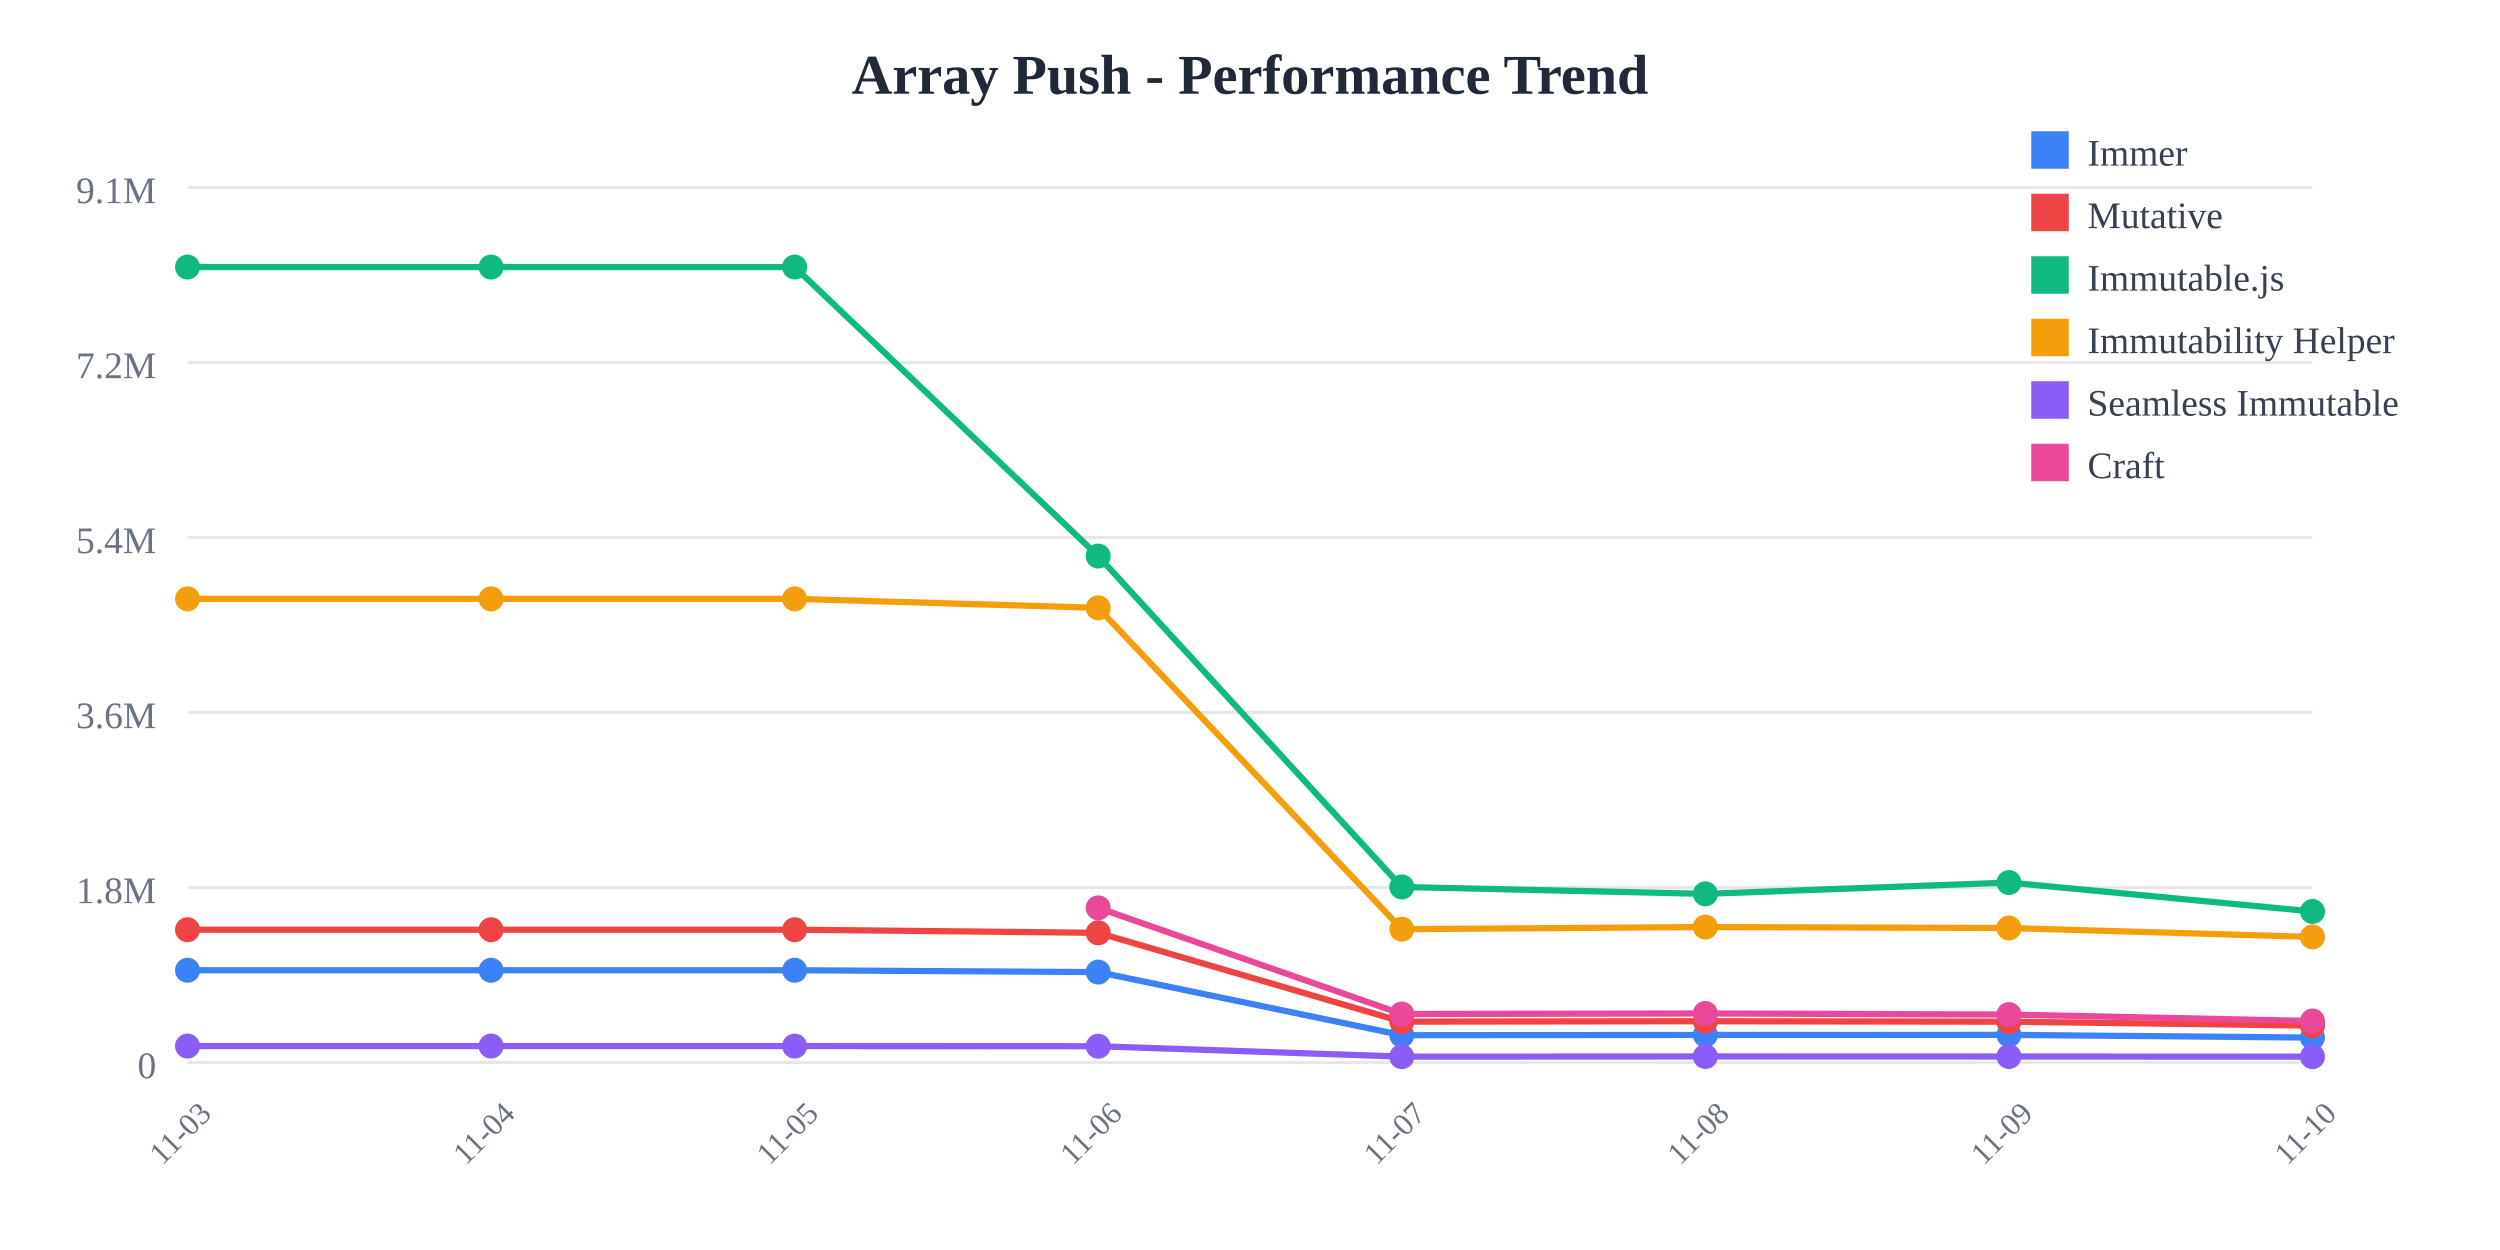
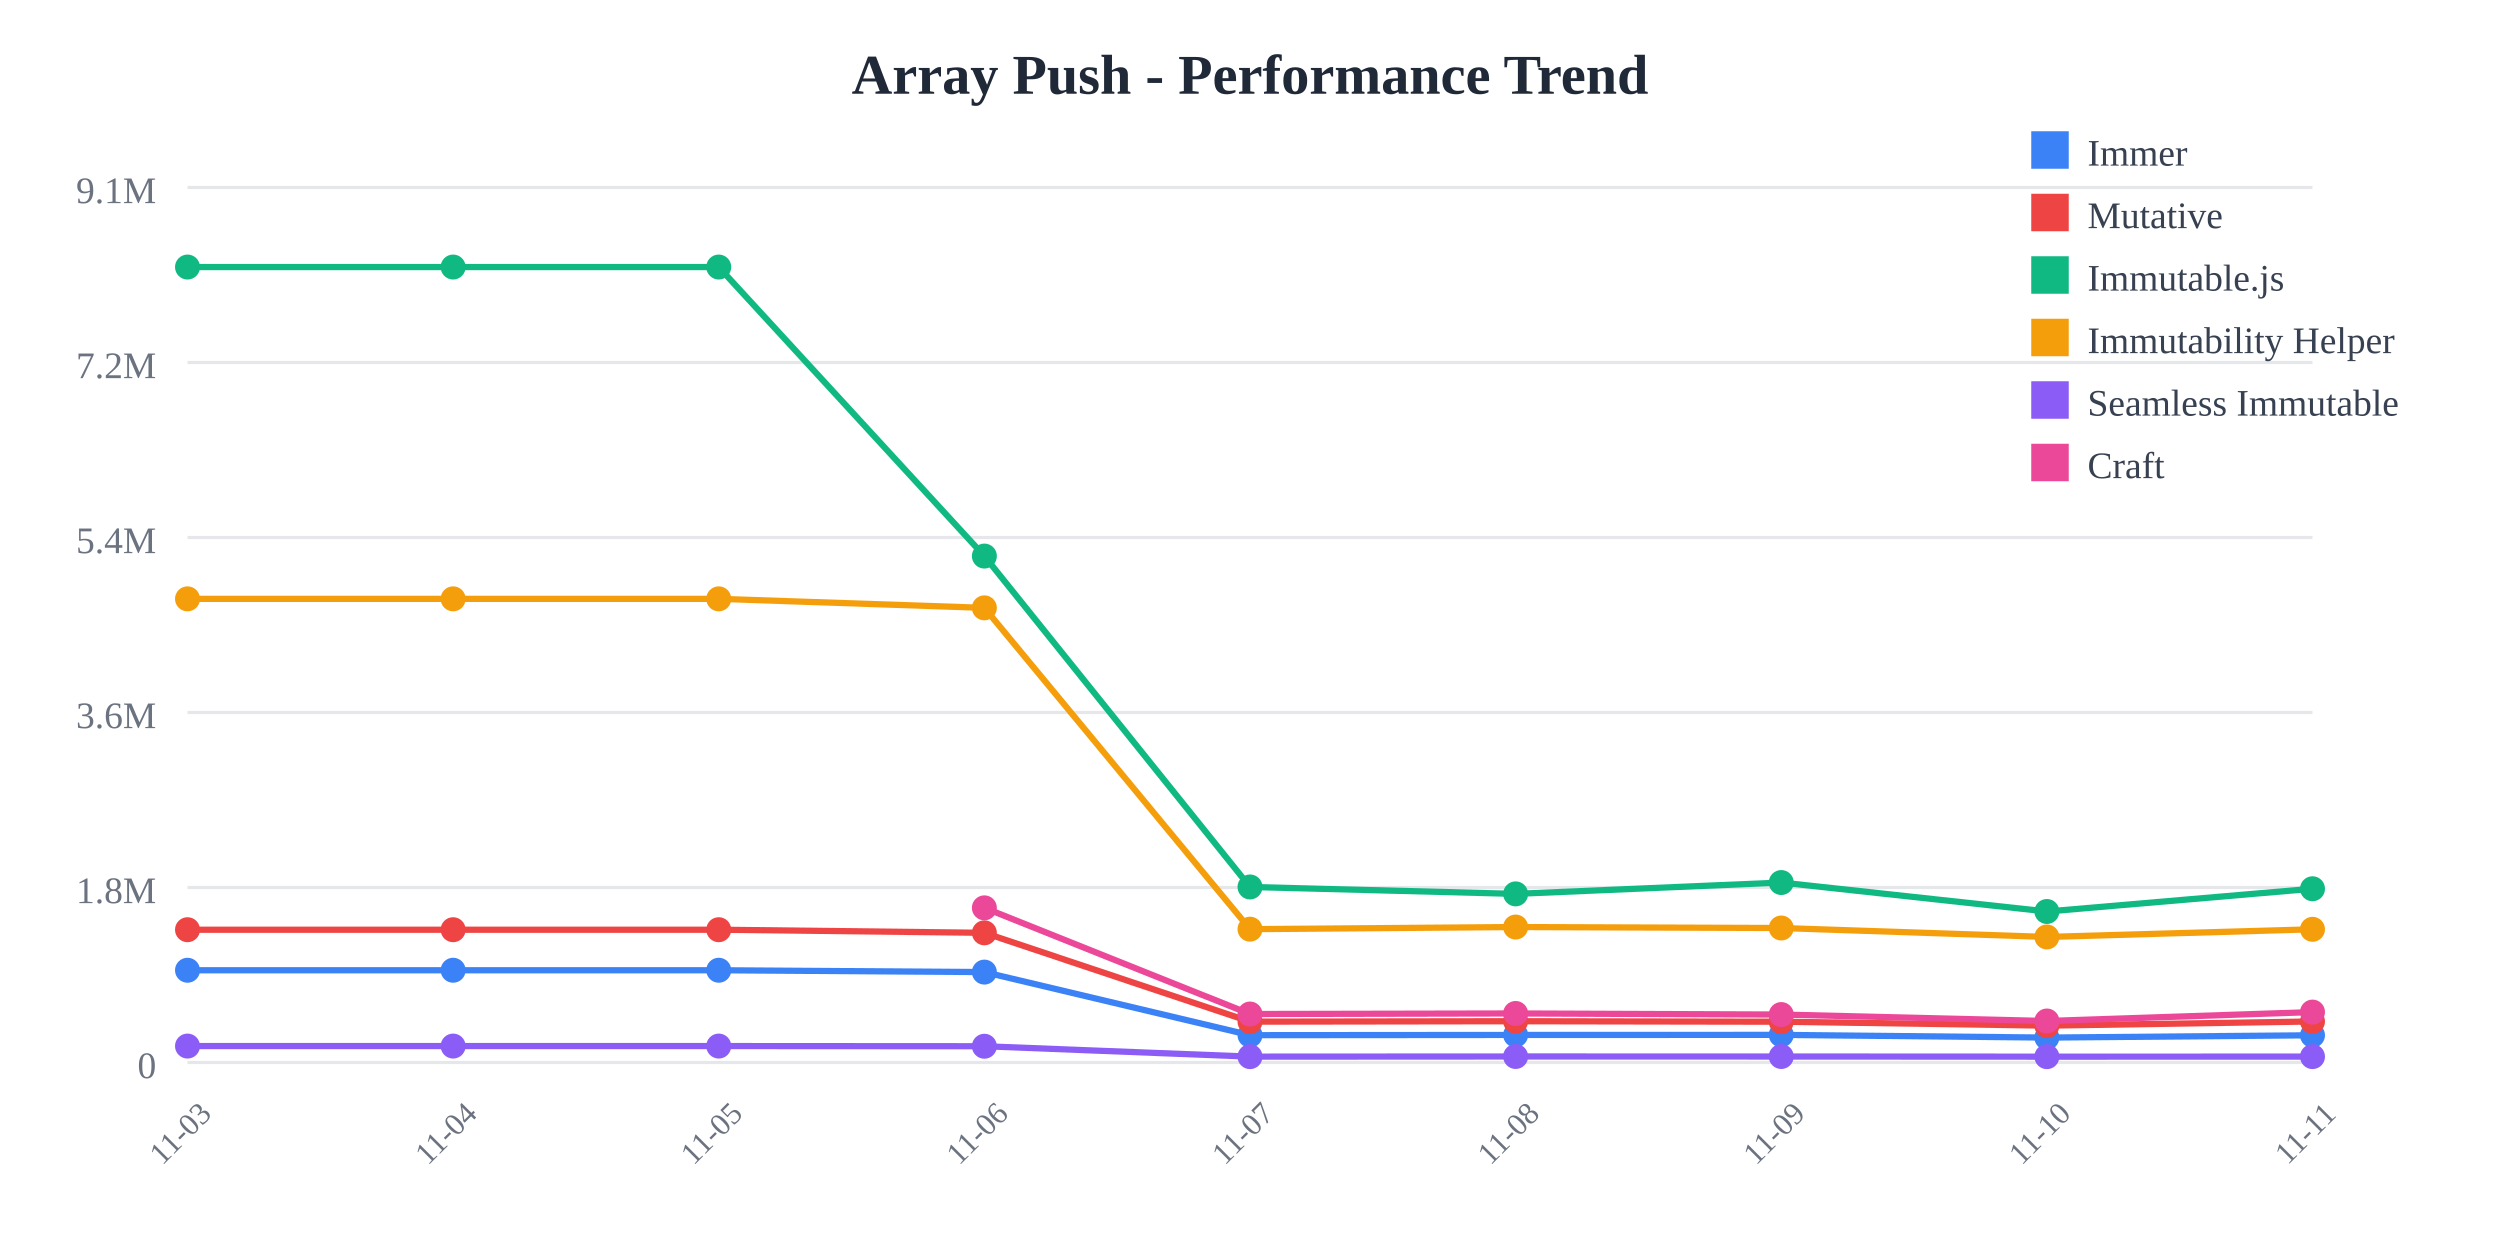
<svg xmlns="http://www.w3.org/2000/svg" width="800" height="400">
  <rect width="800" height="400" fill="white" />
  <text x="400" y="30" text-anchor="middle" font-size="18" font-weight="bold" fill="#1f2937">
    Array Push - Performance Trend
  </text>
  <line x1="60" y1="60" x2="740" y2="60" stroke="#e5e7eb" stroke-width="1" />
  <text x="50" y="65" text-anchor="end" font-size="12" fill="#6b7280">
    9.1M
  </text>
  <line x1="60" y1="116" x2="740" y2="116" stroke="#e5e7eb" stroke-width="1" />
  <text x="50" y="121" text-anchor="end" font-size="12" fill="#6b7280">
    7.2M
  </text>
  <line x1="60" y1="172" x2="740" y2="172" stroke="#e5e7eb" stroke-width="1" />
  <text x="50" y="177" text-anchor="end" font-size="12" fill="#6b7280">
    5.4M
  </text>
  <line x1="60" y1="228" x2="740" y2="228" stroke="#e5e7eb" stroke-width="1" />
  <text x="50" y="233" text-anchor="end" font-size="12" fill="#6b7280">
    3.6M
  </text>
  <line x1="60" y1="284" x2="740" y2="284" stroke="#e5e7eb" stroke-width="1" />
  <text x="50" y="289" text-anchor="end" font-size="12" fill="#6b7280">
    1.8M
  </text>
  <line x1="60" y1="340" x2="740" y2="340" stroke="#e5e7eb" stroke-width="1" />
  <text x="50" y="345" text-anchor="end" font-size="12" fill="#6b7280">
    0
  </text>
  <text x="60" y="365" text-anchor="middle" font-size="10" fill="#6b7280" transform="rotate(-45, 60, 365)">
    11-03
  </text>
-   <text x="157.143" y="365" text-anchor="middle" font-size="10" fill="#6b7280" transform="rotate(-45, 157.1429, 365)">
+   <text x="145" y="365" text-anchor="middle" font-size="10" fill="#6b7280" transform="rotate(-45, 145, 365)">
    11-04
  </text>
-   <text x="254.286" y="365" text-anchor="middle" font-size="10" fill="#6b7280" transform="rotate(-45, 254.2857, 365)">
+   <text x="230" y="365" text-anchor="middle" font-size="10" fill="#6b7280" transform="rotate(-45, 230, 365)">
    11-05
  </text>
-   <text x="351.429" y="365" text-anchor="middle" font-size="10" fill="#6b7280" transform="rotate(-45, 351.4286, 365)">
+   <text x="315" y="365" text-anchor="middle" font-size="10" fill="#6b7280" transform="rotate(-45, 315, 365)">
    11-06
  </text>
-   <text x="448.571" y="365" text-anchor="middle" font-size="10" fill="#6b7280" transform="rotate(-45, 448.5714, 365)">
+   <text x="400" y="365" text-anchor="middle" font-size="10" fill="#6b7280" transform="rotate(-45, 400, 365)">
    11-07
  </text>
-   <text x="545.714" y="365" text-anchor="middle" font-size="10" fill="#6b7280" transform="rotate(-45, 545.7143, 365)">
+   <text x="485" y="365" text-anchor="middle" font-size="10" fill="#6b7280" transform="rotate(-45, 485, 365)">
    11-08
  </text>
-   <text x="642.857" y="365" text-anchor="middle" font-size="10" fill="#6b7280" transform="rotate(-45, 642.8571, 365)">
+   <text x="570" y="365" text-anchor="middle" font-size="10" fill="#6b7280" transform="rotate(-45, 570, 365)">
    11-09
  </text>
-   <text x="740" y="365" text-anchor="middle" font-size="10" fill="#6b7280" transform="rotate(-45, 740, 365)">
+   <text x="655" y="365" text-anchor="middle" font-size="10" fill="#6b7280" transform="rotate(-45, 655, 365)">
    11-10
  </text>
-   <polyline points="60,310.479 157.143,310.479 254.286,310.479 351.429,311.069 448.571,331.256 545.714,331.184 642.857,331.161 740,332.026" fill="none" stroke="#3b82f6" stroke-width="2" />
+   <text x="740" y="365" text-anchor="middle" font-size="10" fill="#6b7280" transform="rotate(-45, 740, 365)">
+     11-11
+   </text>
+   <polyline points="60,310.479 145,310.479 230,310.479 315,311.069 400,331.256 485,331.184 570,331.161 655,332.026 740,331.29" fill="none" stroke="#3b82f6" stroke-width="2" />
  <circle cx="60" cy="310.479" r="4" fill="#3b82f6" />
-   <circle cx="157.143" cy="310.479" r="4" fill="#3b82f6" />
-   <circle cx="254.286" cy="310.479" r="4" fill="#3b82f6" />
-   <circle cx="351.429" cy="311.069" r="4" fill="#3b82f6" />
-   <circle cx="448.571" cy="331.256" r="4" fill="#3b82f6" />
-   <circle cx="545.714" cy="331.184" r="4" fill="#3b82f6" />
-   <circle cx="642.857" cy="331.161" r="4" fill="#3b82f6" />
-   <circle cx="740" cy="332.026" r="4" fill="#3b82f6" />
-   <polyline points="60,297.508 157.143,297.508 254.286,297.508 351.429,298.5 448.571,326.924 545.714,326.792 642.857,326.947 740,328.206" fill="none" stroke="#ef4444" stroke-width="2" />
+   <circle cx="145" cy="310.479" r="4" fill="#3b82f6" />
+   <circle cx="230" cy="310.479" r="4" fill="#3b82f6" />
+   <circle cx="315" cy="311.069" r="4" fill="#3b82f6" />
+   <circle cx="400" cy="331.256" r="4" fill="#3b82f6" />
+   <circle cx="485" cy="331.184" r="4" fill="#3b82f6" />
+   <circle cx="570" cy="331.161" r="4" fill="#3b82f6" />
+   <circle cx="655" cy="332.026" r="4" fill="#3b82f6" />
+   <circle cx="740" cy="331.29" r="4" fill="#3b82f6" />
+   <polyline points="60,297.508 145,297.508 230,297.508 315,298.5 400,326.924 485,326.792 570,326.947 655,328.206 740,326.871" fill="none" stroke="#ef4444" stroke-width="2" />
  <circle cx="60" cy="297.508" r="4" fill="#ef4444" />
-   <circle cx="157.143" cy="297.508" r="4" fill="#ef4444" />
-   <circle cx="254.286" cy="297.508" r="4" fill="#ef4444" />
-   <circle cx="351.429" cy="298.5" r="4" fill="#ef4444" />
-   <circle cx="448.571" cy="326.924" r="4" fill="#ef4444" />
-   <circle cx="545.714" cy="326.792" r="4" fill="#ef4444" />
-   <circle cx="642.857" cy="326.947" r="4" fill="#ef4444" />
-   <circle cx="740" cy="328.206" r="4" fill="#ef4444" />
-   <polyline points="60,85.455 157.143,85.455 254.286,85.455 351.429,177.941 448.571,283.83 545.714,286.042 642.857,282.413 740,291.679" fill="none" stroke="#10b981" stroke-width="2" />
+   <circle cx="145" cy="297.508" r="4" fill="#ef4444" />
+   <circle cx="230" cy="297.508" r="4" fill="#ef4444" />
+   <circle cx="315" cy="298.5" r="4" fill="#ef4444" />
+   <circle cx="400" cy="326.924" r="4" fill="#ef4444" />
+   <circle cx="485" cy="326.792" r="4" fill="#ef4444" />
+   <circle cx="570" cy="326.947" r="4" fill="#ef4444" />
+   <circle cx="655" cy="328.206" r="4" fill="#ef4444" />
+   <circle cx="740" cy="326.871" r="4" fill="#ef4444" />
+   <polyline points="60,85.455 145,85.455 230,85.455 315,177.941 400,283.83 485,286.042 570,282.413 655,291.679 740,284.402" fill="none" stroke="#10b981" stroke-width="2" />
  <circle cx="60" cy="85.455" r="4" fill="#10b981" />
-   <circle cx="157.143" cy="85.455" r="4" fill="#10b981" />
-   <circle cx="254.286" cy="85.455" r="4" fill="#10b981" />
-   <circle cx="351.429" cy="177.941" r="4" fill="#10b981" />
-   <circle cx="448.571" cy="283.83" r="4" fill="#10b981" />
-   <circle cx="545.714" cy="286.042" r="4" fill="#10b981" />
-   <circle cx="642.857" cy="282.413" r="4" fill="#10b981" />
-   <circle cx="740" cy="291.679" r="4" fill="#10b981" />
-   <polyline points="60,191.631 157.143,191.631 254.286,191.631 351.429,194.514 448.571,297.333 545.714,296.652 642.857,296.963 740,299.821" fill="none" stroke="#f59e0b" stroke-width="2" />
+   <circle cx="145" cy="85.455" r="4" fill="#10b981" />
+   <circle cx="230" cy="85.455" r="4" fill="#10b981" />
+   <circle cx="315" cy="177.941" r="4" fill="#10b981" />
+   <circle cx="400" cy="283.83" r="4" fill="#10b981" />
+   <circle cx="485" cy="286.042" r="4" fill="#10b981" />
+   <circle cx="570" cy="282.413" r="4" fill="#10b981" />
+   <circle cx="655" cy="291.679" r="4" fill="#10b981" />
+   <circle cx="740" cy="284.402" r="4" fill="#10b981" />
+   <polyline points="60,191.631 145,191.631 230,191.631 315,194.514 400,297.333 485,296.652 570,296.963 655,299.821 740,297.377" fill="none" stroke="#f59e0b" stroke-width="2" />
  <circle cx="60" cy="191.631" r="4" fill="#f59e0b" />
-   <circle cx="157.143" cy="191.631" r="4" fill="#f59e0b" />
-   <circle cx="254.286" cy="191.631" r="4" fill="#f59e0b" />
-   <circle cx="351.429" cy="194.514" r="4" fill="#f59e0b" />
-   <circle cx="448.571" cy="297.333" r="4" fill="#f59e0b" />
-   <circle cx="545.714" cy="296.652" r="4" fill="#f59e0b" />
-   <circle cx="642.857" cy="296.963" r="4" fill="#f59e0b" />
-   <circle cx="740" cy="299.821" r="4" fill="#f59e0b" />
-   <polyline points="60,334.743 157.143,334.743 254.286,334.743 351.429,334.798 448.571,338.124 545.714,338.075 642.857,338.084 740,338.129" fill="none" stroke="#8b5cf6" stroke-width="2" />
+   <circle cx="145" cy="191.631" r="4" fill="#f59e0b" />
+   <circle cx="230" cy="191.631" r="4" fill="#f59e0b" />
+   <circle cx="315" cy="194.514" r="4" fill="#f59e0b" />
+   <circle cx="400" cy="297.333" r="4" fill="#f59e0b" />
+   <circle cx="485" cy="296.652" r="4" fill="#f59e0b" />
+   <circle cx="570" cy="296.963" r="4" fill="#f59e0b" />
+   <circle cx="655" cy="299.821" r="4" fill="#f59e0b" />
+   <circle cx="740" cy="297.377" r="4" fill="#f59e0b" />
+   <polyline points="60,334.743 145,334.743 230,334.743 315,334.798 400,338.124 485,338.075 570,338.084 655,338.129 740,338.114" fill="none" stroke="#8b5cf6" stroke-width="2" />
  <circle cx="60" cy="334.743" r="4" fill="#8b5cf6" />
-   <circle cx="157.143" cy="334.743" r="4" fill="#8b5cf6" />
-   <circle cx="254.286" cy="334.743" r="4" fill="#8b5cf6" />
-   <circle cx="351.429" cy="334.798" r="4" fill="#8b5cf6" />
-   <circle cx="448.571" cy="338.124" r="4" fill="#8b5cf6" />
-   <circle cx="545.714" cy="338.075" r="4" fill="#8b5cf6" />
-   <circle cx="642.857" cy="338.084" r="4" fill="#8b5cf6" />
-   <circle cx="740" cy="338.129" r="4" fill="#8b5cf6" />
-   <polyline points="351.429,290.513 448.571,324.486 545.714,324.305 642.857,324.654 740,326.72" fill="none" stroke="#ec4899" stroke-width="2" />
-   <circle cx="351.429" cy="290.513" r="4" fill="#ec4899" />
-   <circle cx="448.571" cy="324.486" r="4" fill="#ec4899" />
-   <circle cx="545.714" cy="324.305" r="4" fill="#ec4899" />
-   <circle cx="642.857" cy="324.654" r="4" fill="#ec4899" />
-   <circle cx="740" cy="326.72" r="4" fill="#ec4899" />
+   <circle cx="145" cy="334.743" r="4" fill="#8b5cf6" />
+   <circle cx="230" cy="334.743" r="4" fill="#8b5cf6" />
+   <circle cx="315" cy="334.798" r="4" fill="#8b5cf6" />
+   <circle cx="400" cy="338.124" r="4" fill="#8b5cf6" />
+   <circle cx="485" cy="338.075" r="4" fill="#8b5cf6" />
+   <circle cx="570" cy="338.084" r="4" fill="#8b5cf6" />
+   <circle cx="655" cy="338.129" r="4" fill="#8b5cf6" />
+   <circle cx="740" cy="338.114" r="4" fill="#8b5cf6" />
+   <polyline points="315,290.513 400,324.486 485,324.305 570,324.654 655,326.72 740,323.866" fill="none" stroke="#ec4899" stroke-width="2" />
+   <circle cx="315" cy="290.513" r="4" fill="#ec4899" />
+   <circle cx="400" cy="324.486" r="4" fill="#ec4899" />
+   <circle cx="485" cy="324.305" r="4" fill="#ec4899" />
+   <circle cx="570" cy="324.654" r="4" fill="#ec4899" />
+   <circle cx="655" cy="326.72" r="4" fill="#ec4899" />
+   <circle cx="740" cy="323.866" r="4" fill="#ec4899" />
  <rect x="650" y="42" width="12" height="12" fill="#3b82f6" />
  <text x="668" y="53" font-size="12" fill="#374151">Immer</text>
  <rect x="650" y="62" width="12" height="12" fill="#ef4444" />
  <text x="668" y="73" font-size="12" fill="#374151">Mutative</text>
  <rect x="650" y="82" width="12" height="12" fill="#10b981" />
  <text x="668" y="93" font-size="12" fill="#374151">Immutable.js</text>
  <rect x="650" y="102" width="12" height="12" fill="#f59e0b" />
  <text x="668" y="113" font-size="12" fill="#374151">Immutability Helper</text>
  <rect x="650" y="122" width="12" height="12" fill="#8b5cf6" />
  <text x="668" y="133" font-size="12" fill="#374151">Seamless Immutable</text>
  <rect x="650" y="142" width="12" height="12" fill="#ec4899" />
  <text x="668" y="153" font-size="12" fill="#374151">Craft</text>
</svg>
